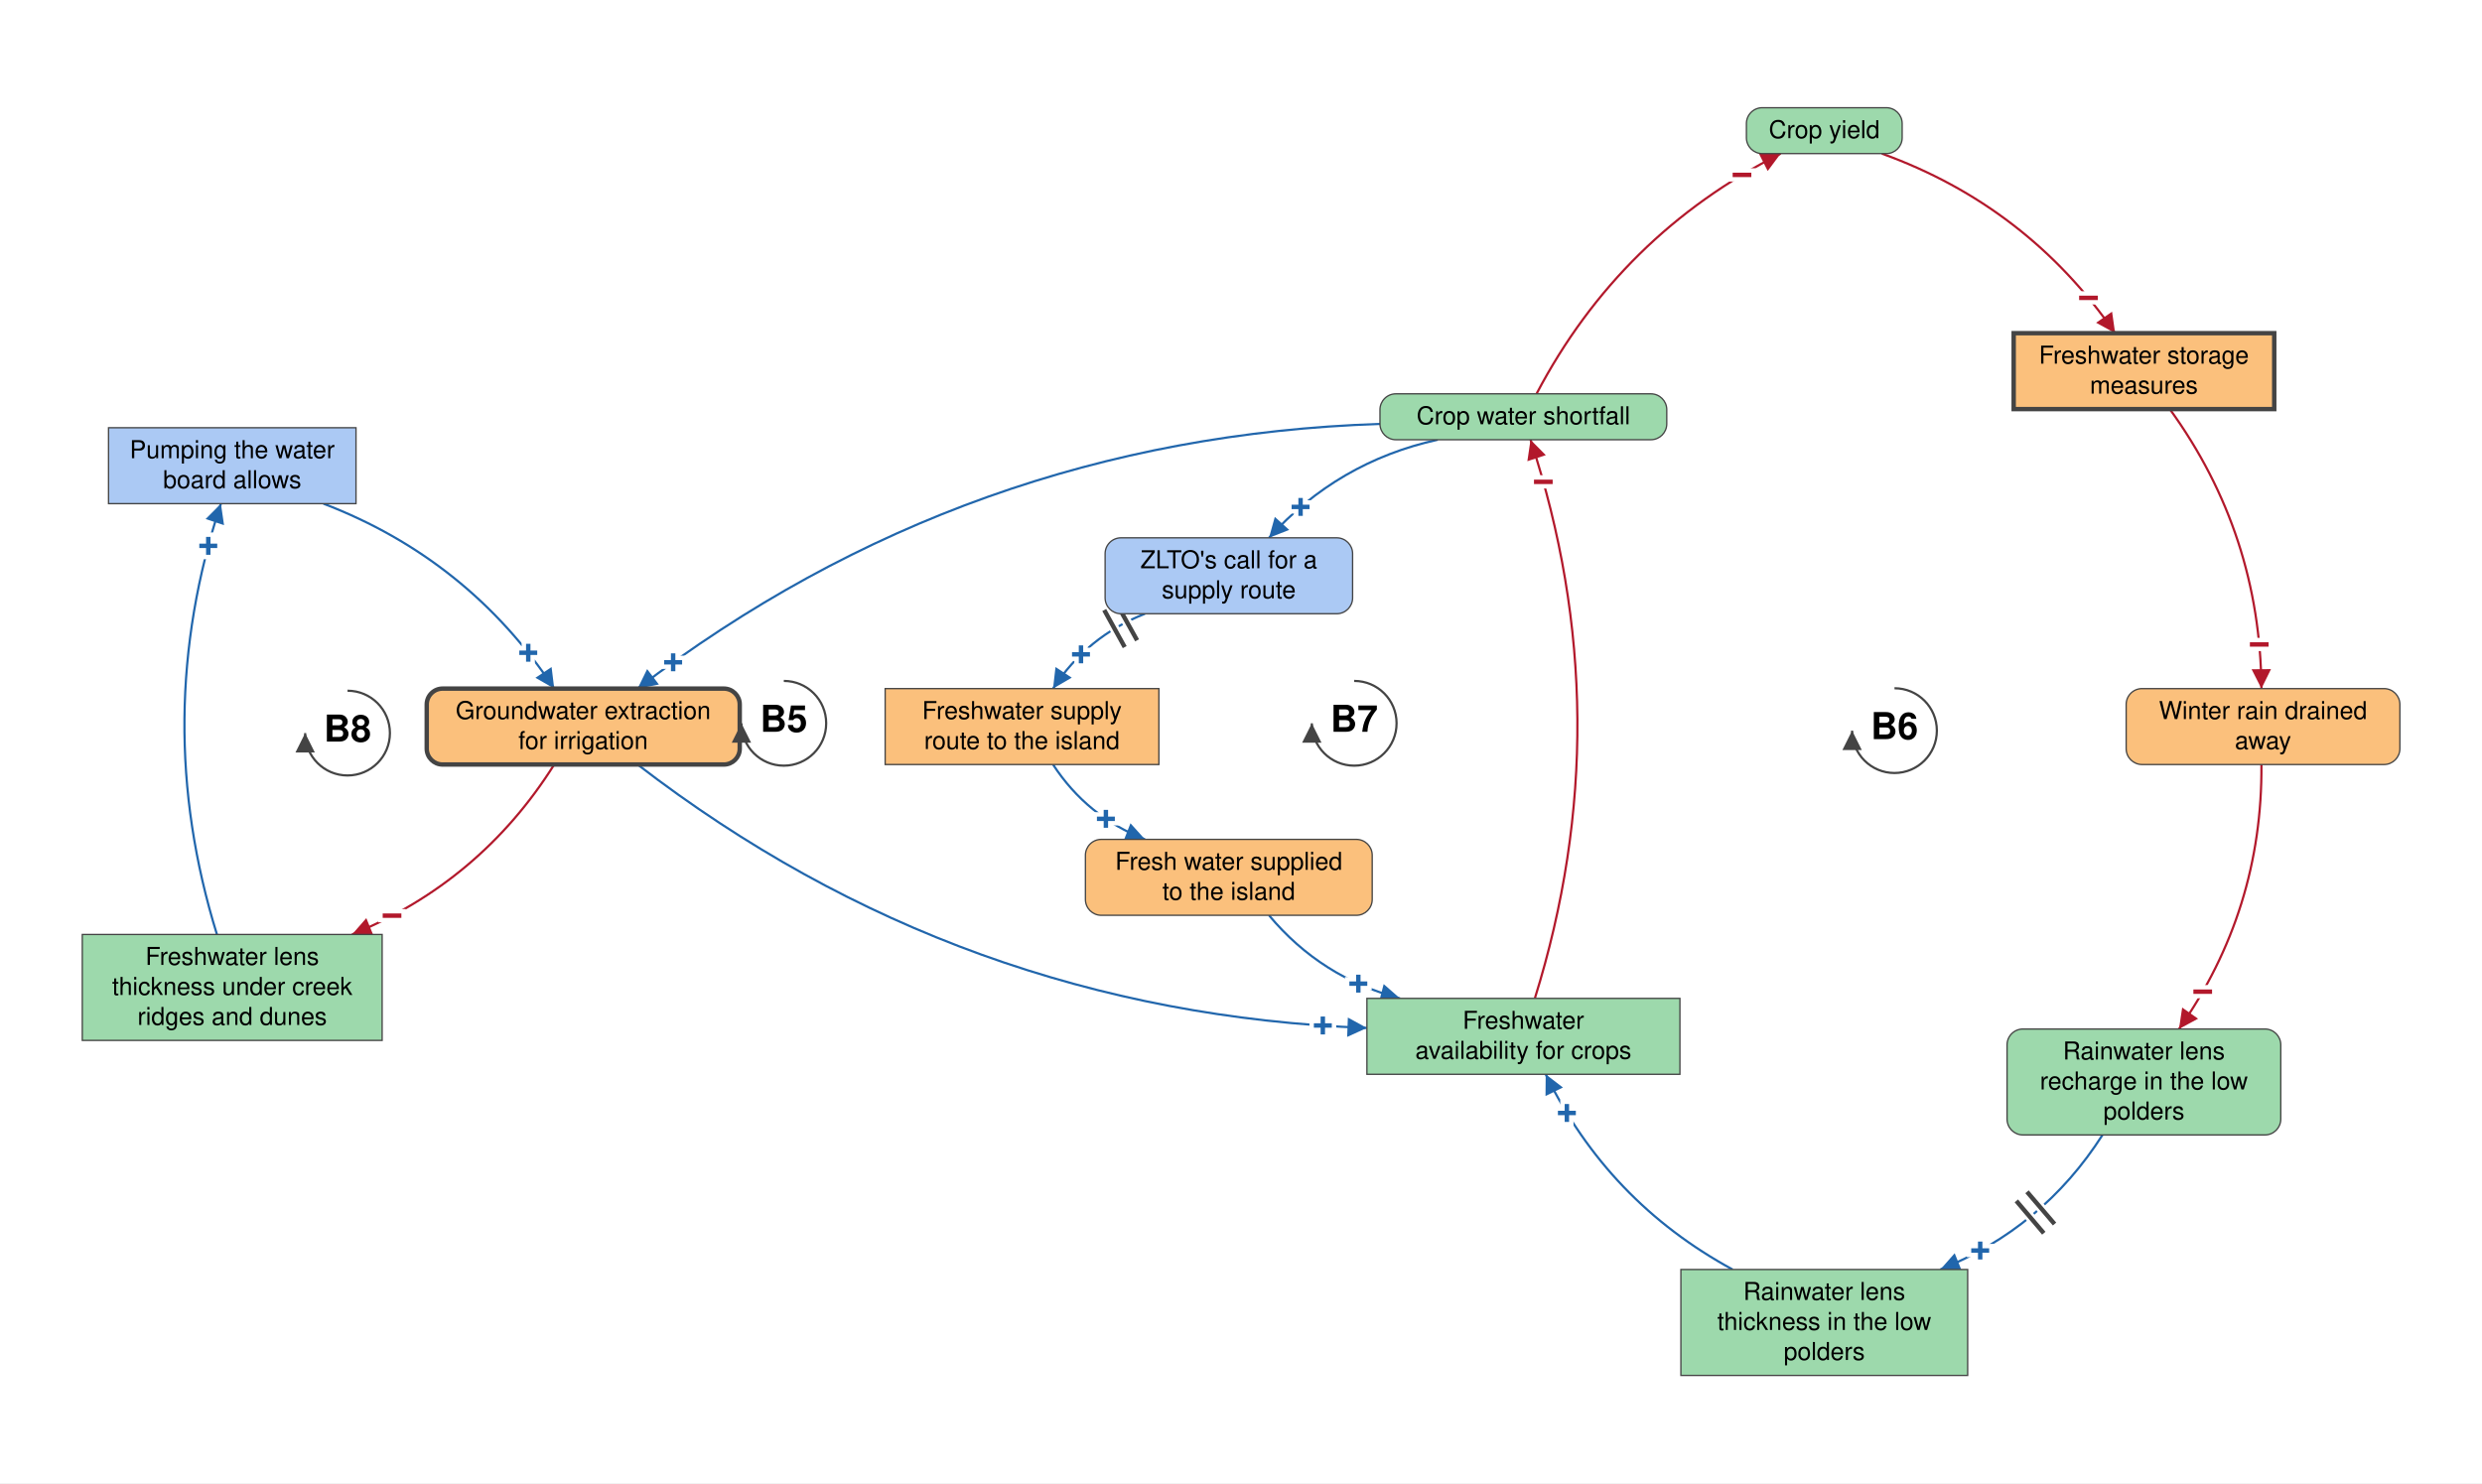
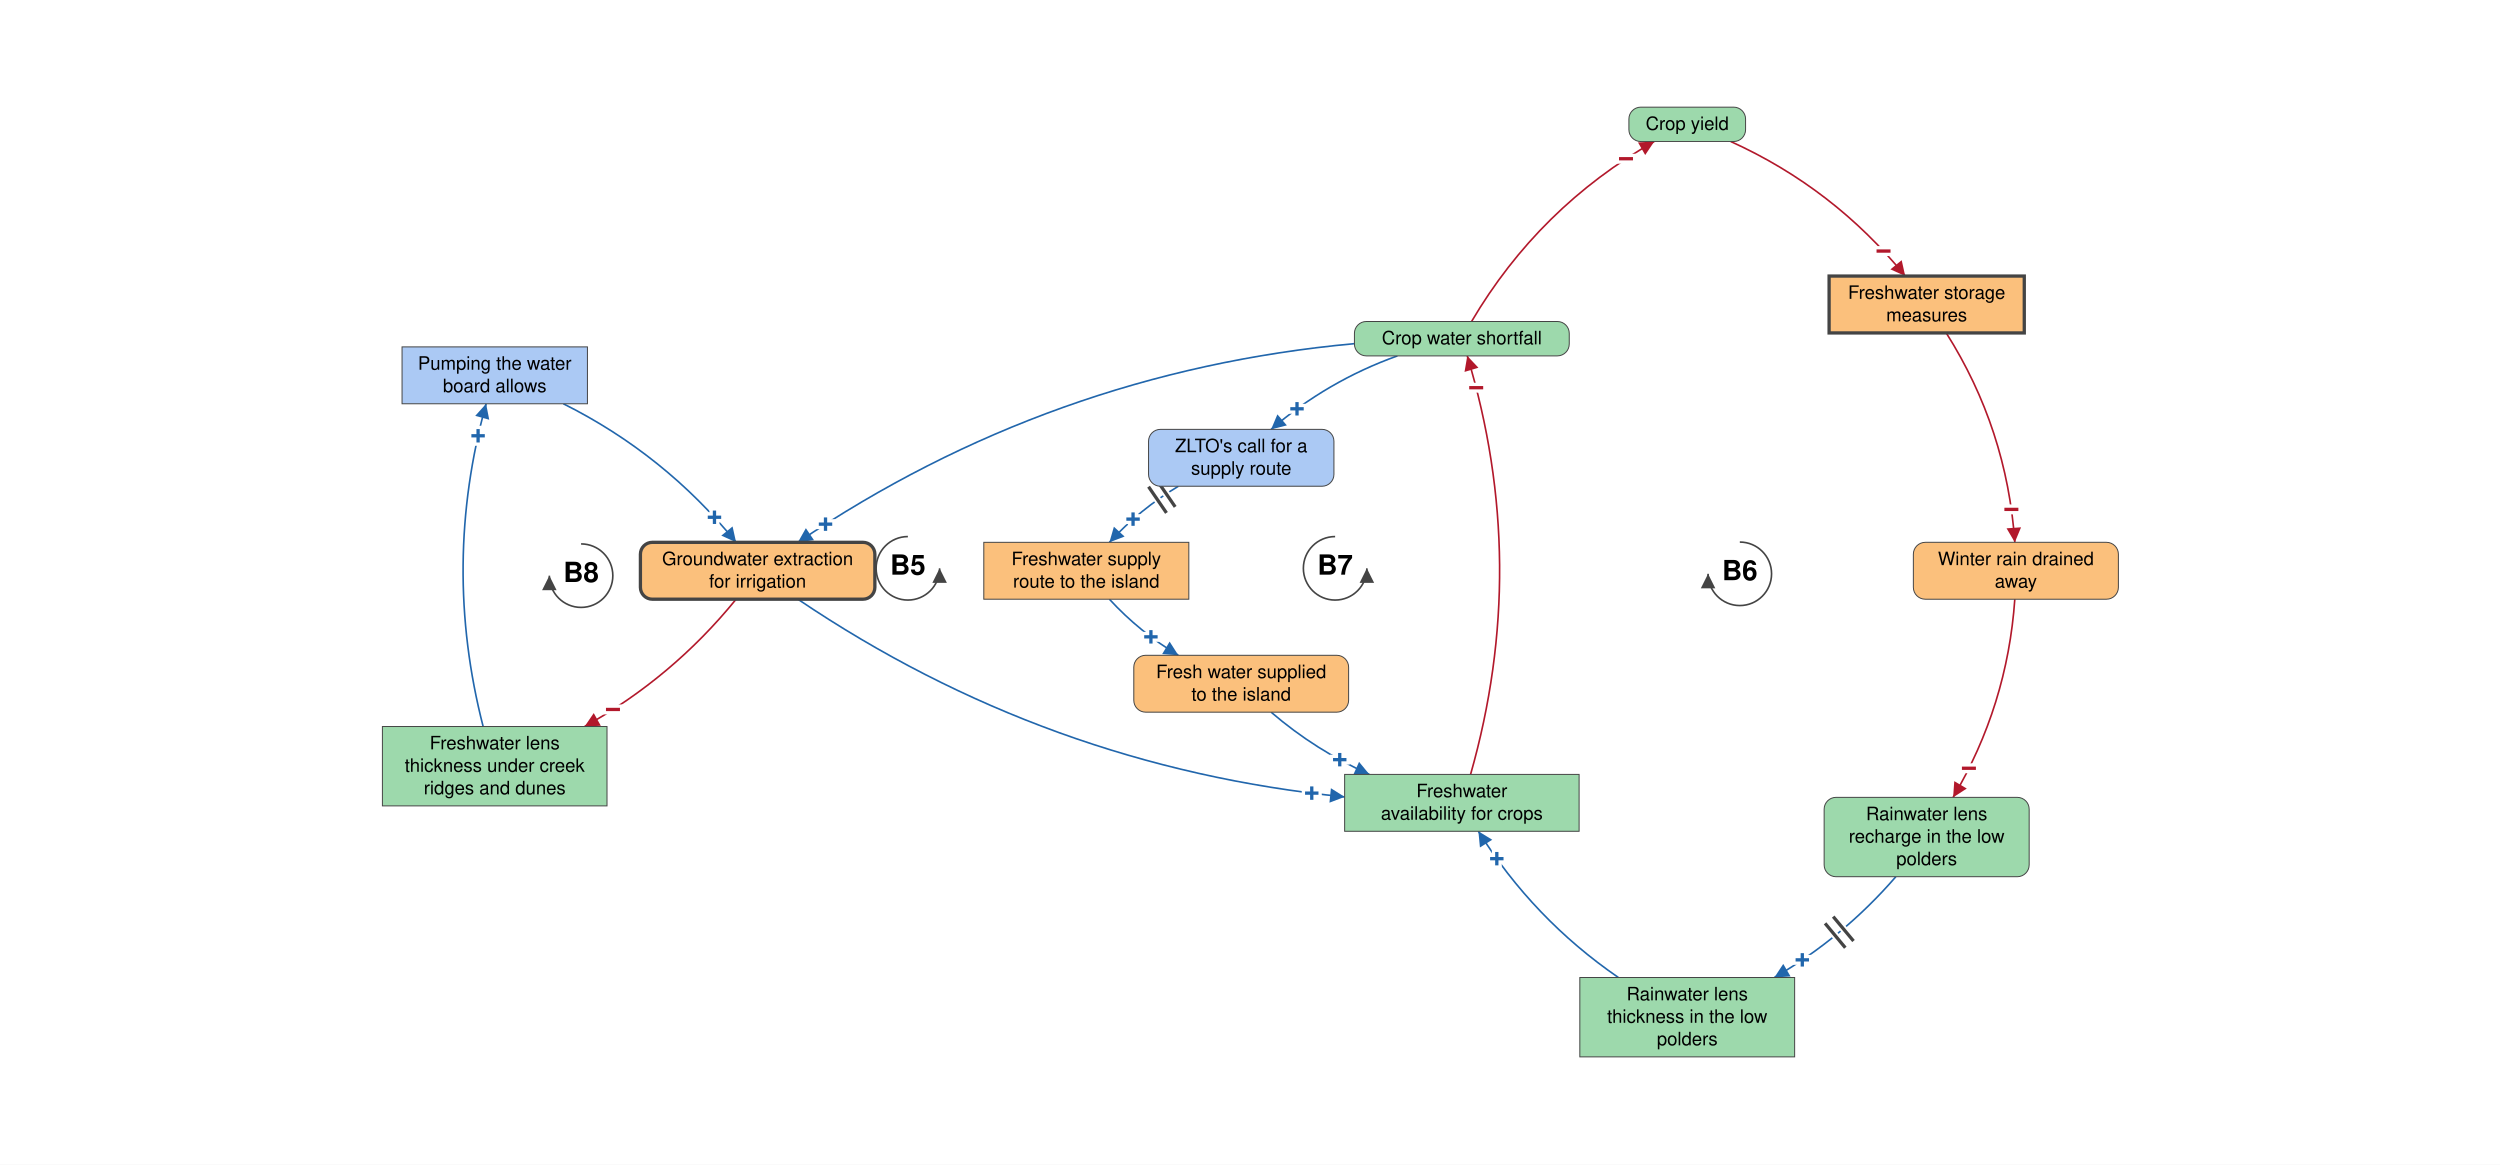
- <svg xmlns="http://www.w3.org/2000/svg" viewBox="-1413 -823 2811 1680" font-family="Helvetica Neue, Helvetica, Arial, sans-serif" font-size="28" fill="black">
+ <svg xmlns="http://www.w3.org/2000/svg" viewBox="-1898 -863 3780 1761" font-family="Helvetica Neue, Helvetica, Arial, sans-serif" font-size="28" fill="black">
  <defs>
    <marker id="arrow-plus" viewBox="0 0 10 10" refX="10" refY="5" markerWidth="22" markerHeight="22" markerUnits="userSpaceOnUse" orient="auto">
      <path d="M 0 0 L 10 5 L 0 10 z" fill="#2166AC" />
    </marker>
    <marker id="arrow-minus" viewBox="0 0 10 10" refX="10" refY="5" markerWidth="22" markerHeight="22" markerUnits="userSpaceOnUse" orient="auto">
      <path d="M 0 0 L 10 5 L 0 10 z" fill="#B2182B" />
    </marker>
    <marker id="arrow-grey" viewBox="0 0 10 10" refX="10" refY="5" markerWidth="22" markerHeight="22" markerUnits="userSpaceOnUse" orient="auto">
      <path d="M 0 0 L 10 5 L 0 10 z" fill="#444444" />
    </marker>
  </defs>
-   <rect x="-1413" y="-823" width="2811" height="1680" fill="white" />
+   <rect x="-1898" y="-863" width="3780" height="1761" fill="white" />
  <g class="links">
    <g class="link" data-from="crop-water-shortfall" data-to="groundwater-extraction-for-irrigation" data-sign="+" data-delay="false" data-curvature="-0.16">
-       <path class="link-path" d="M 149.9 -342.8 Q -318.4 -327.4 -690.9 -43.0" fill="none" stroke="#2166AC" stroke-width="2.5" marker-end="url(#arrow-plus)" />
-       <text class="sign" x="-650.6" y="-72.7" text-anchor="middle" dominant-baseline="central" font-size="42" font-weight="bold" fill="#2166AC" stroke="white" stroke-width="10" paint-order="stroke">+</text>
+       <path class="link-path" d="M 149.9 -343.4 Q -309.4 -301.2 -691.6 -43.0" fill="none" stroke="#2166AC" stroke-width="2.5" marker-end="url(#arrow-plus)" />
+       <text class="sign" x="-649.8" y="-70.4" text-anchor="middle" dominant-baseline="central" font-size="42" font-weight="bold" fill="#2166AC" stroke="white" stroke-width="10" paint-order="stroke">+</text>
    </g>
    <g class="link" data-from="groundwater-extraction-for-irrigation" data-to="freshwater-availability-for-crops" data-sign="+" data-delay="false" data-curvature="-0.16">
-       <path class="link-path" d="M -690.9 43.0 Q -325.6 324.3 135.1 341.4" fill="none" stroke="#2166AC" stroke-width="2.5" marker-end="url(#arrow-plus)" />
-       <text class="sign" x="85.2" y="338.7" text-anchor="middle" dominant-baseline="central" font-size="42" font-weight="bold" fill="#2166AC" stroke="white" stroke-width="10" paint-order="stroke">+</text>
+       <path class="link-path" d="M -691.6 43.0 Q -316.0 296.8 135.1 341.9" fill="none" stroke="#2166AC" stroke-width="2.5" marker-end="url(#arrow-plus)" />
+       <text class="sign" x="85.4" y="336.3" text-anchor="middle" dominant-baseline="central" font-size="42" font-weight="bold" fill="#2166AC" stroke="white" stroke-width="10" paint-order="stroke">+</text>
    </g>
    <g class="link" data-from="freshwater-availability-for-crops" data-to="crop-water-shortfall" data-sign="-" data-delay="false" data-curvature="-0.16">
-       <path class="link-path" d="M 325.3 307.9 Q 424.1 -9.3 320.4 -324.9" fill="none" stroke="#B2182B" stroke-width="2.5" marker-end="url(#arrow-minus)" />
-       <text class="sign" x="334.9" y="-277.1" text-anchor="middle" dominant-baseline="central" font-size="42" font-weight="bold" fill="#B2182B" stroke="white" stroke-width="10" paint-order="stroke">−</text>
+       <path class="link-path" d="M 325.5 307.9 Q 415.8 -9.2 320.5 -324.9" fill="none" stroke="#B2182B" stroke-width="2.5" marker-end="url(#arrow-minus)" />
+       <text class="sign" x="334.0" y="-276.7" text-anchor="middle" dominant-baseline="central" font-size="42" font-weight="bold" fill="#B2182B" stroke="white" stroke-width="10" paint-order="stroke">−</text>
    </g>
    <g class="link" data-from="crop-yield" data-to="freshwater-storage-measures" data-sign="-" data-delay="false" data-curvature="0.16">
-       <path class="link-path" d="M 718.3 -649.0 Q 882.9 -589.6 982.5 -445.6" fill="none" stroke="#B2182B" stroke-width="2.5" marker-end="url(#arrow-minus)" />
-       <text class="sign" x="952.3" y="-485.5" text-anchor="middle" dominant-baseline="central" font-size="42" font-weight="bold" fill="#B2182B" stroke="white" stroke-width="10" paint-order="stroke">−</text>
+       <path class="link-path" d="M 718.9 -649.0 Q 874.8 -578.4 982.7 -445.6" fill="none" stroke="#B2182B" stroke-width="2.5" marker-end="url(#arrow-minus)" />
+       <text class="sign" x="949.9" y="-483.3" text-anchor="middle" dominant-baseline="central" font-size="42" font-weight="bold" fill="#B2182B" stroke="white" stroke-width="10" paint-order="stroke">−</text>
    </g>
    <g class="link" data-from="freshwater-storage-measures" data-to="winter-rain-drained-away" data-sign="-" data-delay="false" data-curvature="0.16">
-       <path class="link-path" d="M 1044.4 -359.6 Q 1147.0 -217.9 1148.2 -43.0" fill="none" stroke="#B2182B" stroke-width="2.5" marker-end="url(#arrow-minus)" />
-       <text class="sign" x="1145.7" y="-92.9" text-anchor="middle" dominant-baseline="central" font-size="42" font-weight="bold" fill="#B2182B" stroke="white" stroke-width="10" paint-order="stroke">−</text>
+       <path class="link-path" d="M 1044.7 -359.6 Q 1136.5 -214.4 1148.4 -43.0" fill="none" stroke="#B2182B" stroke-width="2.5" marker-end="url(#arrow-minus)" />
+       <text class="sign" x="1143.2" y="-92.7" text-anchor="middle" dominant-baseline="central" font-size="42" font-weight="bold" fill="#B2182B" stroke="white" stroke-width="10" paint-order="stroke">−</text>
    </g>
    <g class="link" data-from="winter-rain-drained-away" data-to="freshwater-lens-recharge" data-sign="-" data-delay="false" data-curvature="0.16">
-       <path class="link-path" d="M 1148.2 43.0 Q 1149.5 207.7 1054.8 342.6" fill="none" stroke="#B2182B" stroke-width="2.5" marker-end="url(#arrow-minus)" />
-       <text class="sign" x="1081.7" y="300.4" text-anchor="middle" dominant-baseline="central" font-size="42" font-weight="bold" fill="#B2182B" stroke="white" stroke-width="10" paint-order="stroke">−</text>
+       <path class="link-path" d="M 1148.4 43.0 Q 1137.2 203.9 1055.1 342.6" fill="none" stroke="#B2182B" stroke-width="2.5" marker-end="url(#arrow-minus)" />
+       <text class="sign" x="1079.0" y="298.7" text-anchor="middle" dominant-baseline="central" font-size="42" font-weight="bold" fill="#B2182B" stroke="white" stroke-width="10" paint-order="stroke">−</text>
    </g>
-     <g class="link" data-from="freshwater-lens-recharge" data-to="freshwater-lens-thickness" data-sign="+" data-delay="true" data-curvature="0.16" data-delay-t="0.48">
-       <path class="link-path" d="M 968.2 462.6 Q 900.7 568.2 784.5 615.0" fill="none" stroke="#2166AC" stroke-width="2.5" marker-end="url(#arrow-plus)" />
-       <text class="sign" x="829.7" y="593.6" text-anchor="middle" dominant-baseline="central" font-size="42" font-weight="bold" fill="#2166AC" stroke="white" stroke-width="10" paint-order="stroke">+</text>
-       <path class="delay-cut" d="M 913.9 563.5 L 882.7 527.0 M 901.7 573.9 L 870.6 537.3" stroke="white" stroke-width="11" fill="none" />
-       <path class="delay" d="M 913.9 563.5 L 882.7 527.0 M 901.7 573.9 L 870.6 537.3" stroke="#444444" stroke-width="5" fill="none" />
+     <g class="link" data-from="freshwater-lens-recharge" data-to="freshwater-lens-thickness" data-sign="+" data-delay="true" data-curvature="0.16">
+       <path class="link-path" d="M 968.5 462.6 Q 889.3 554.1 784.8 615.0" fill="none" stroke="#2166AC" stroke-width="2.5" marker-end="url(#arrow-plus)" />
+       <text class="sign" x="827.1" y="588.4" text-anchor="middle" dominant-baseline="central" font-size="42" font-weight="bold" fill="#2166AC" stroke="white" stroke-width="10" paint-order="stroke">+</text>
+       <path class="delay-cut" d="M 904.5 559.8 L 873.8 522.9 M 892.1 570.0 L 861.5 533.1" stroke="white" stroke-width="11" fill="none" />
+       <path class="delay" d="M 904.5 559.8 L 873.8 522.9 M 892.1 570.0 L 861.5 533.1" stroke="#444444" stroke-width="5" fill="none" />
    </g>
    <g class="link" data-from="freshwater-lens-thickness" data-to="freshwater-availability-for-crops" data-sign="+" data-delay="false" data-curvature="0.16">
-       <path class="link-path" d="M 549.3 615.0 Q 408.1 538.3 337.6 393.9" fill="none" stroke="#2166AC" stroke-width="2.5" marker-end="url(#arrow-plus)" />
-       <text class="sign" x="361.6" y="437.8" text-anchor="middle" dominant-baseline="central" font-size="42" font-weight="bold" fill="#2166AC" stroke="white" stroke-width="10" paint-order="stroke">+</text>
+       <path class="link-path" d="M 549.0 615.0 Q 420.2 526.4 337.3 393.9" fill="none" stroke="#2166AC" stroke-width="2.5" marker-end="url(#arrow-plus)" />
+       <text class="sign" x="365.2" y="435.4" text-anchor="middle" dominant-baseline="central" font-size="42" font-weight="bold" fill="#2166AC" stroke="white" stroke-width="10" paint-order="stroke">+</text>
    </g>
    <g class="link" data-from="crop-water-shortfall" data-to="crop-yield" data-sign="-" data-delay="false" data-curvature="0.16">
-       <path class="link-path" d="M 327.2 -376.9 Q 421.9 -557.2 603.7 -649.0" fill="none" stroke="#B2182B" stroke-width="2.5" marker-end="url(#arrow-minus)" />
-       <text class="sign" x="559.9" y="-624.8" text-anchor="middle" dominant-baseline="central" font-size="42" font-weight="bold" fill="#B2182B" stroke="white" stroke-width="10" paint-order="stroke">−</text>
+       <path class="link-path" d="M 327.0 -376.9 Q 428.9 -549.7 603.2 -649.0" fill="none" stroke="#B2182B" stroke-width="2.5" marker-end="url(#arrow-minus)" />
+       <text class="sign" x="560.5" y="-622.9" text-anchor="middle" dominant-baseline="central" font-size="42" font-weight="bold" fill="#B2182B" stroke="white" stroke-width="10" paint-order="stroke">−</text>
    </g>
    <g class="link" data-from="crop-water-shortfall" data-to="zlto-call-for-supply-route" data-sign="+" data-delay="false" data-curvature="-0.16">
-       <path class="link-path" d="M 215.3 -324.9 Q 102.0 -299.9 24.2 -213.8" fill="none" stroke="#2166AC" stroke-width="2.5" marker-end="url(#arrow-plus)" />
-       <text class="sign" x="60.0" y="-248.7" text-anchor="middle" dominant-baseline="central" font-size="42" font-weight="bold" fill="#2166AC" stroke="white" stroke-width="10" paint-order="stroke">+</text>
+       <path class="link-path" d="M 214.9 -324.9 Q 109.1 -287.0 23.9 -213.8" fill="none" stroke="#2166AC" stroke-width="2.5" marker-end="url(#arrow-plus)" />
+       <text class="sign" x="63.1" y="-244.8" text-anchor="middle" dominant-baseline="central" font-size="42" font-weight="bold" fill="#2166AC" stroke="white" stroke-width="10" paint-order="stroke">+</text>
    </g>
-     <g class="link" data-from="zlto-call-for-supply-route" data-to="freshwater-supply-route" data-sign="+" data-delay="true" data-curvature="-0.16" data-delay-t="0.22">
-       <path class="link-path" d="M -116.2 -127.8 Q -181.8 -102.1 -220.4 -43.0" fill="none" stroke="#2166AC" stroke-width="2.5" marker-end="url(#arrow-plus)" />
-       <text class="sign" x="-188.7" y="-81.7" text-anchor="middle" dominant-baseline="central" font-size="42" font-weight="bold" fill="#2166AC" stroke="white" stroke-width="10" paint-order="stroke">+</text>
-       <path class="delay-cut" d="M -125.2 -97.7 L -148.5 -139.7 M -139.2 -90.0 L -162.4 -132.0" stroke="white" stroke-width="11" fill="none" />
-       <path class="delay" d="M -125.2 -97.7 L -148.5 -139.7 M -139.2 -90.0 L -162.4 -132.0" stroke="#444444" stroke-width="5" fill="none" />
+     <g class="link" data-from="zlto-call-for-supply-route" data-to="freshwater-supply-route" data-sign="+" data-delay="true" data-curvature="-0.16">
+       <path class="link-path" d="M -116.3 -127.8 Q -174.6 -93.0 -220.6 -43.0" fill="none" stroke="#2166AC" stroke-width="2.5" marker-end="url(#arrow-plus)" />
+       <text class="sign" x="-184.8" y="-78.0" text-anchor="middle" dominant-baseline="central" font-size="42" font-weight="bold" fill="#2166AC" stroke="white" stroke-width="10" paint-order="stroke">+</text>
+       <path class="delay-cut" d="M -121.1 -96.6 L -148.2 -136.1 M -134.3 -87.5 L -161.4 -127.1" stroke="white" stroke-width="11" fill="none" />
+       <path class="delay" d="M -121.1 -96.6 L -148.2 -136.1 M -134.3 -87.5 L -161.4 -127.1" stroke="#444444" stroke-width="5" fill="none" />
    </g>
    <g class="link" data-from="freshwater-supply-route" data-to="external-freshwater-supply" data-sign="+" data-delay="false" data-curvature="-0.16">
-       <path class="link-path" d="M -220.4 43.0 Q -181.8 102.1 -116.2 127.8" fill="none" stroke="#2166AC" stroke-width="2.5" marker-end="url(#arrow-plus)" />
-       <text class="sign" x="-160.5" y="104.6" text-anchor="middle" dominant-baseline="central" font-size="42" font-weight="bold" fill="#2166AC" stroke="white" stroke-width="10" paint-order="stroke">+</text>
+       <path class="link-path" d="M -220.6 43.0 Q -174.6 93.0 -116.3 127.8" fill="none" stroke="#2166AC" stroke-width="2.5" marker-end="url(#arrow-plus)" />
+       <text class="sign" x="-157.8" y="100.0" text-anchor="middle" dominant-baseline="central" font-size="42" font-weight="bold" fill="#2166AC" stroke="white" stroke-width="10" paint-order="stroke">+</text>
    </g>
    <g class="link" data-from="external-freshwater-supply" data-to="freshwater-availability-for-crops" data-sign="+" data-delay="false" data-curvature="-0.16">
-       <path class="link-path" d="M 24.2 213.8 Q 83.3 284.6 172.6 307.9" fill="none" stroke="#2166AC" stroke-width="2.5" marker-end="url(#arrow-plus)" />
-       <text class="sign" x="125.4" y="291.3" text-anchor="middle" dominant-baseline="central" font-size="42" font-weight="bold" fill="#2166AC" stroke="white" stroke-width="10" paint-order="stroke">+</text>
+       <path class="link-path" d="M 23.9 213.8 Q 91.3 271.7 172.5 307.9" fill="none" stroke="#2166AC" stroke-width="2.5" marker-end="url(#arrow-plus)" />
+       <text class="sign" x="127.7" y="285.7" text-anchor="middle" dominant-baseline="central" font-size="42" font-weight="bold" fill="#2166AC" stroke="white" stroke-width="10" paint-order="stroke">+</text>
    </g>
    <g class="link" data-from="creek-ridge-lens-thickness" data-to="pumping-the-water-board-allows" data-sign="+" data-delay="false" data-curvature="0.16">
-       <path class="link-path" d="M -1167.3 235.5 Q -1243.1 -9.2 -1162.8 -252.5" fill="none" stroke="#2166AC" stroke-width="2.5" marker-end="url(#arrow-plus)" />
-       <text class="sign" x="-1177.1" y="-204.6" text-anchor="middle" dominant-baseline="central" font-size="42" font-weight="bold" fill="#2166AC" stroke="white" stroke-width="10" paint-order="stroke">+</text>
+       <path class="link-path" d="M -1167.5 235.5 Q -1230.3 -9.1 -1163.0 -252.5" fill="none" stroke="#2166AC" stroke-width="2.5" marker-end="url(#arrow-plus)" />
+       <text class="sign" x="-1175.1" y="-204.0" text-anchor="middle" dominant-baseline="central" font-size="42" font-weight="bold" fill="#2166AC" stroke="white" stroke-width="10" paint-order="stroke">+</text>
    </g>
    <g class="link" data-from="pumping-the-water-board-allows" data-to="groundwater-extraction-for-irrigation" data-sign="+" data-delay="false" data-curvature="0.16">
-       <path class="link-path" d="M -1046.7 -252.5 Q -882.5 -189.6 -785.3 -43.0" fill="none" stroke="#2166AC" stroke-width="2.5" marker-end="url(#arrow-plus)" />
-       <text class="sign" x="-814.7" y="-83.5" text-anchor="middle" dominant-baseline="central" font-size="42" font-weight="bold" fill="#2166AC" stroke="white" stroke-width="10" paint-order="stroke">+</text>
+       <path class="link-path" d="M -1046.2 -252.5 Q -893.0 -175.9 -785.0 -43.0" fill="none" stroke="#2166AC" stroke-width="2.5" marker-end="url(#arrow-plus)" />
+       <text class="sign" x="-817.7" y="-80.8" text-anchor="middle" dominant-baseline="central" font-size="42" font-weight="bold" fill="#2166AC" stroke="white" stroke-width="10" paint-order="stroke">+</text>
    </g>
    <g class="link" data-from="groundwater-extraction-for-irrigation" data-to="creek-ridge-lens-thickness" data-sign="-" data-delay="false" data-curvature="0.16">
-       <path class="link-path" d="M -785.3 43.0 Q -869.0 175.9 -1014.3 235.5" fill="none" stroke="#B2182B" stroke-width="2.5" marker-end="url(#arrow-minus)" />
-       <text class="sign" x="-969.0" y="214.3" text-anchor="middle" dominant-baseline="central" font-size="42" font-weight="bold" fill="#B2182B" stroke="white" stroke-width="10" paint-order="stroke">−</text>
+       <path class="link-path" d="M -785.0 43.0 Q -881.1 161.2 -1014.1 235.5" fill="none" stroke="#B2182B" stroke-width="2.5" marker-end="url(#arrow-minus)" />
+       <text class="sign" x="-971.2" y="209.8" text-anchor="middle" dominant-baseline="central" font-size="42" font-weight="bold" fill="#B2182B" stroke="white" stroke-width="10" paint-order="stroke">−</text>
    </g>
  </g>
  <g class="elements">
    <g class="element" data-id="crop-water-shortfall" data-domain="Ecological" data-type="Auxiliary" data-adaptive="false">
      <rect x="149.9" y="-376.9" width="324.8" height="52.0" rx="18" fill="#9DD9AC" stroke="#444444" stroke-width="1.5" />
      <text x="312.3" y="-342.4" text-anchor="middle">Crop water shortfall</text>
    </g>
    <g class="element" data-id="freshwater-availability-for-crops" data-domain="Ecological" data-type="Stock" data-adaptive="false">
      <rect x="135.1" y="307.9" width="354.5" height="86.0" rx="0" fill="#9DD9AC" stroke="#444444" stroke-width="1.5" />
      <text x="312.3" y="342.4" text-anchor="middle">Freshwater</text>
      <text x="312.3" y="376.4" text-anchor="middle">availability for crops</text>
    </g>
    <g class="element" data-id="crop-yield" data-domain="Ecological" data-type="Auxiliary" data-adaptive="false">
      <rect x="564.9" y="-701.0" width="176.4" height="52.0" rx="18" fill="#9DD9AC" stroke="#444444" stroke-width="1.5" />
      <text x="653.1" y="-666.5" text-anchor="middle">Crop yield</text>
    </g>
    <g class="element" data-id="freshwater-storage-measures" data-domain="Technological" data-type="Stock" data-adaptive="true">
      <rect x="867.6" y="-445.6" width="295.1" height="86.0" rx="0" fill="#FBC07C" stroke="#444444" stroke-width="5" />
      <text x="1015.1" y="-411.1" text-anchor="middle">Freshwater storage</text>
      <text x="1015.1" y="-377.1" text-anchor="middle">measures</text>
    </g>
    <g class="element" data-id="winter-rain-drained-away" data-domain="Technological" data-type="Auxiliary" data-adaptive="false">
      <rect x="995.0" y="-43.0" width="310.0" height="86.0" rx="18" fill="#FBC07C" stroke="#444444" stroke-width="1.5" />
      <text x="1150.0" y="-8.5" text-anchor="middle">Winter rain drained</text>
      <text x="1150.0" y="25.5" text-anchor="middle">away</text>
    </g>
    <g class="element" data-id="freshwater-lens-recharge" data-domain="Ecological" data-type="Auxiliary" data-adaptive="false">
      <rect x="860.1" y="342.6" width="310.0" height="120.0" rx="18" fill="#9DD9AC" stroke="#444444" stroke-width="1.5" />
      <text x="1015.1" y="377.1" text-anchor="middle">Rainwater lens</text>
      <text x="1015.1" y="411.1" text-anchor="middle">recharge in the low</text>
      <text x="1015.1" y="445.1" text-anchor="middle">polders</text>
    </g>
    <g class="element" data-id="freshwater-lens-thickness" data-domain="Ecological" data-type="Stock" data-adaptive="false">
      <rect x="490.7" y="615.0" width="324.8" height="120.0" rx="0" fill="#9DD9AC" stroke="#444444" stroke-width="1.5" />
      <text x="653.1" y="649.5" text-anchor="middle">Rainwater lens</text>
      <text x="653.1" y="683.5" text-anchor="middle">thickness in the low</text>
      <text x="653.1" y="717.5" text-anchor="middle">polders</text>
    </g>
    <g class="element" data-id="freshwater-supply-route" data-domain="Technological" data-type="Stock" data-adaptive="false">
      <rect x="-410.5" y="-43.0" width="310.0" height="86.0" rx="0" fill="#FBC07C" stroke="#444444" stroke-width="1.5" />
      <text x="-255.6" y="-8.5" text-anchor="middle">Freshwater supply</text>
      <text x="-255.6" y="25.5" text-anchor="middle">route to the island</text>
    </g>
    <g class="element" data-id="external-freshwater-supply" data-domain="Technological" data-type="Auxiliary" data-adaptive="false">
      <rect x="-183.7" y="127.8" width="324.8" height="86.0" rx="18" fill="#FBC07C" stroke="#444444" stroke-width="1.5" />
      <text x="-21.3" y="162.3" text-anchor="middle">Fresh water supplied</text>
      <text x="-21.3" y="196.3" text-anchor="middle">to the island</text>
    </g>
    <g class="element" data-id="groundwater-extraction-for-irrigation" data-domain="Technological" data-type="Auxiliary" data-adaptive="true">
      <rect x="-929.7" y="-43.0" width="354.5" height="86.0" rx="18" fill="#FBC07C" stroke="#444444" stroke-width="5" />
      <text x="-752.5" y="-8.5" text-anchor="middle">Groundwater extraction</text>
      <text x="-752.5" y="25.5" text-anchor="middle">for irrigation</text>
    </g>
    <g class="element" data-id="creek-ridge-lens-thickness" data-domain="Ecological" data-type="Stock" data-adaptive="false">
      <rect x="-1319.8" y="235.5" width="339.6" height="120.0" rx="0" fill="#9DD9AC" stroke="#444444" stroke-width="1.5" />
      <text x="-1150.0" y="270.0" text-anchor="middle">Freshwater lens</text>
      <text x="-1150.0" y="304.0" text-anchor="middle">thickness under creek</text>
      <text x="-1150.0" y="338.0" text-anchor="middle">ridges and dunes</text>
    </g>
    <g class="element" data-id="pumping-the-water-board-allows" data-domain="Social" data-type="Stock" data-adaptive="false">
      <rect x="-1290.1" y="-338.5" width="280.3" height="86.0" rx="0" fill="#ABC9F4" stroke="#444444" stroke-width="1.5" />
      <text x="-1150.0" y="-304.0" text-anchor="middle">Pumping the water</text>
      <text x="-1150.0" y="-270.0" text-anchor="middle">board allows</text>
    </g>
    <g class="element" data-id="zlto-call-for-supply-route" data-domain="Social" data-type="Auxiliary" data-adaptive="false">
      <rect x="-161.4" y="-213.8" width="280.3" height="86.0" rx="18" fill="#ABC9F4" stroke="#444444" stroke-width="1.5" />
      <text x="-21.3" y="-179.3" text-anchor="middle">ZLTO's call for a</text>
      <text x="-21.3" y="-145.3" text-anchor="middle">supply route</text>
    </g>
  </g>
  <g class="loop" data-id="B5">
-     <path d="M -525.3 -51.7 A 48 48 0 1 1 -573.3 -3.7" fill="none" stroke="#444444" stroke-width="2.5" marker-end="url(#arrow-grey)" />
+     <path d="M -525.3 -51.7 A 48 48 0 1 0 -477.3 -3.7" fill="none" stroke="#444444" stroke-width="2.5" marker-end="url(#arrow-grey)" />
    <text class="loop-id" x="-525.3" y="-3.7" text-anchor="middle" dominant-baseline="central" font-size="42" font-weight="bold">B5</text>
  </g>
  <g class="loop" data-id="B6">
    <path d="M 732.6 -43.4 A 48 48 0 1 1 684.6 4.6" fill="none" stroke="#444444" stroke-width="2.5" marker-end="url(#arrow-grey)" />
    <text class="loop-id" x="732.6" y="4.6" text-anchor="middle" dominant-baseline="central" font-size="42" font-weight="bold">B6</text>
  </g>
  <g class="loop" data-id="B7">
-     <path d="M 120.7 -51.7 A 48 48 0 1 1 72.7 -3.7" fill="none" stroke="#444444" stroke-width="2.5" marker-end="url(#arrow-grey)" />
+     <path d="M 120.7 -51.7 A 48 48 0 1 0 168.7 -3.7" fill="none" stroke="#444444" stroke-width="2.5" marker-end="url(#arrow-grey)" />
    <text class="loop-id" x="120.7" y="-3.7" text-anchor="middle" dominant-baseline="central" font-size="42" font-weight="bold">B7</text>
  </g>
  <g class="loop" data-id="B8">
    <path d="M -1019.4 -40.6 A 48 48 0 1 1 -1067.4 7.4" fill="none" stroke="#444444" stroke-width="2.5" marker-end="url(#arrow-grey)" />
    <text class="loop-id" x="-1019.4" y="7.4" text-anchor="middle" dominant-baseline="central" font-size="42" font-weight="bold">B8</text>
  </g>
</svg>
